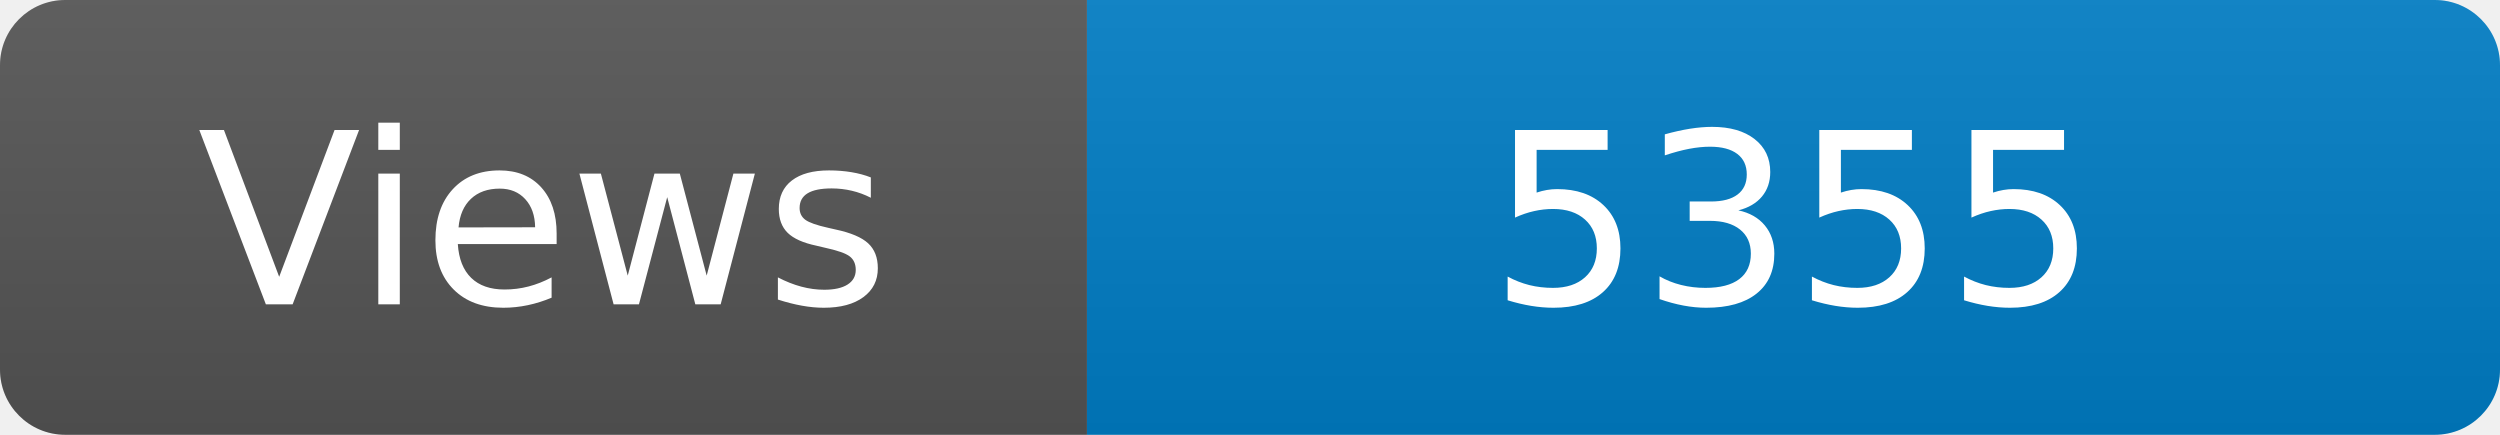
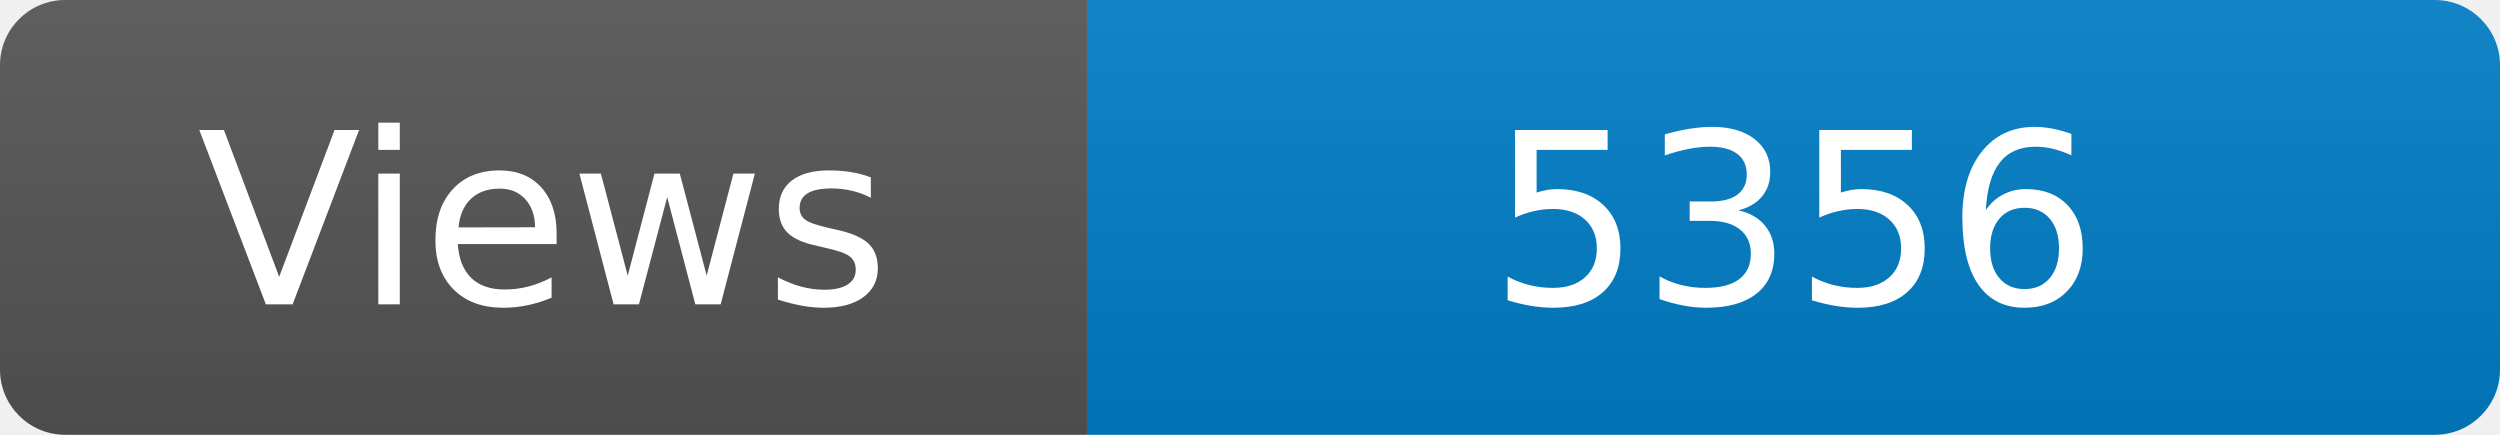
<svg xmlns="http://www.w3.org/2000/svg" width="115" height="20" role="img" aria-label="Maintained?: yes">
  <linearGradient id="s" x2="0" y2="100%">
    <stop offset="0" stop-color="#bbb" stop-opacity=".1" />
    <stop offset="1" stop-opacity=".1" />
  </linearGradient>
  <clipPath id="r">
    <rect width="115" height="20" rx="3" fill="#fff" />
  </clipPath>
  <g clip-path="url(#r)">
    <rect width="50" height="20" fill="#555" />
    <rect x="50" width="160" height="20" fill="#007ec6" />
    <rect width="115" height="20" fill="url(#s)" />
  </g>
  <g fill="#fff" text-anchor="middle" font-family="Verdana,Geneva,DejaVu Sans,sans-serif" font-size="110">
    <text x="250" y="140" transform="scale(.1)" fill="#fff">Views</text>
-     <text x="825" y="140" transform="scale(.1)" fill="#fff">5355</text>
+     <text x="825" y="140" transform="scale(.1)" fill="#fff">5356</text>
  </g>
</svg>
